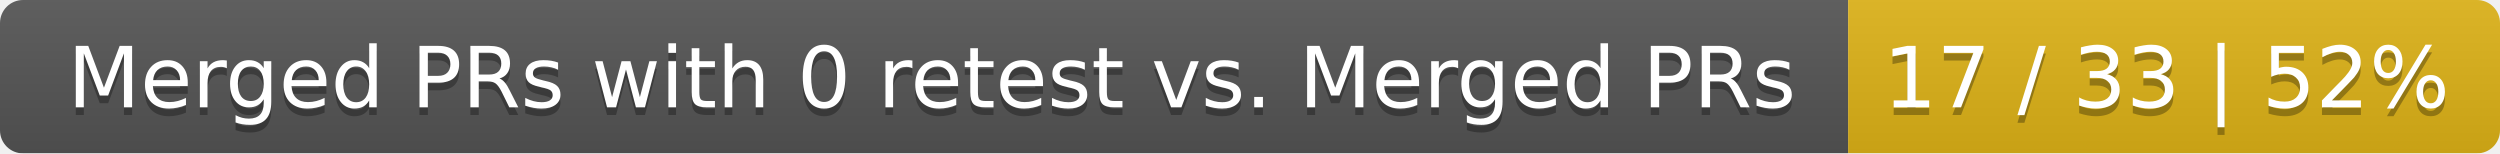
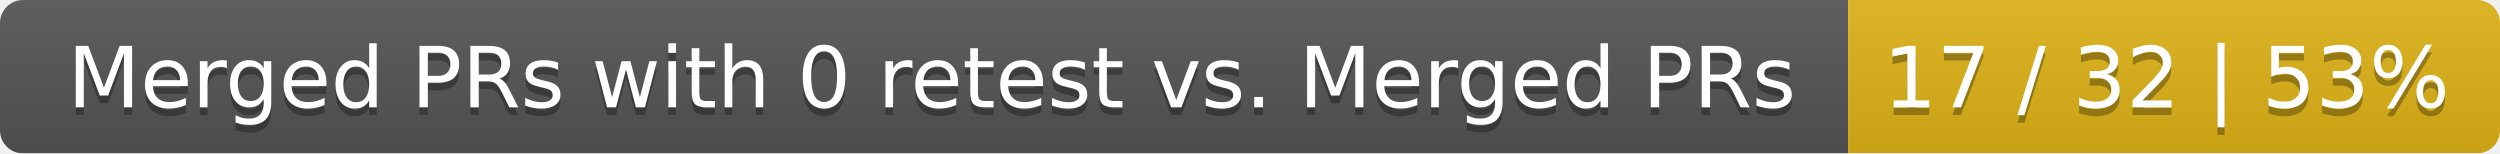
<svg xmlns="http://www.w3.org/2000/svg" width="326" height="20">
  <linearGradient id="smooth" x2="0" y2="100%">
    <stop offset="0" stop-color="#bbb" stop-opacity=".1" />
    <stop offset="1" stop-opacity=".1" />
  </linearGradient>
  <mask id="round">
    <rect width="326" height="20" rx="3" fill="#fff" />
  </mask>
  <g mask="url(#round)">
    <rect width="241" height="20" fill="#555" />
    <rect x="241" width="85" height="20" fill="#dfb317" />
    <rect width="326" height="20" fill="url(#smooth)" />
  </g>
  <g fill="#fff" text-anchor="middle" font-family="DejaVu Sans,Verdana,Geneva,sans-serif" font-size="11">
    <text x="121.5" y="15" fill="#010101" fill-opacity=".3">Merged PRs with 0 retest vs. Merged PRs</text>
    <text x="121.5" y="14">Merged PRs with 0 retest vs. Merged PRs</text>
-     <text x="282.5" y="15" fill="#010101" fill-opacity=".3">17 / 33 | 52%</text>
-     <text x="282.5" y="14">17 / 33 | 52%</text>
+     <text x="282.5" y="15" fill="#010101" fill-opacity=".3">17 / 32 | 53%</text>
+     <text x="282.5" y="14">17 / 32 | 53%</text>
  </g>
</svg>
